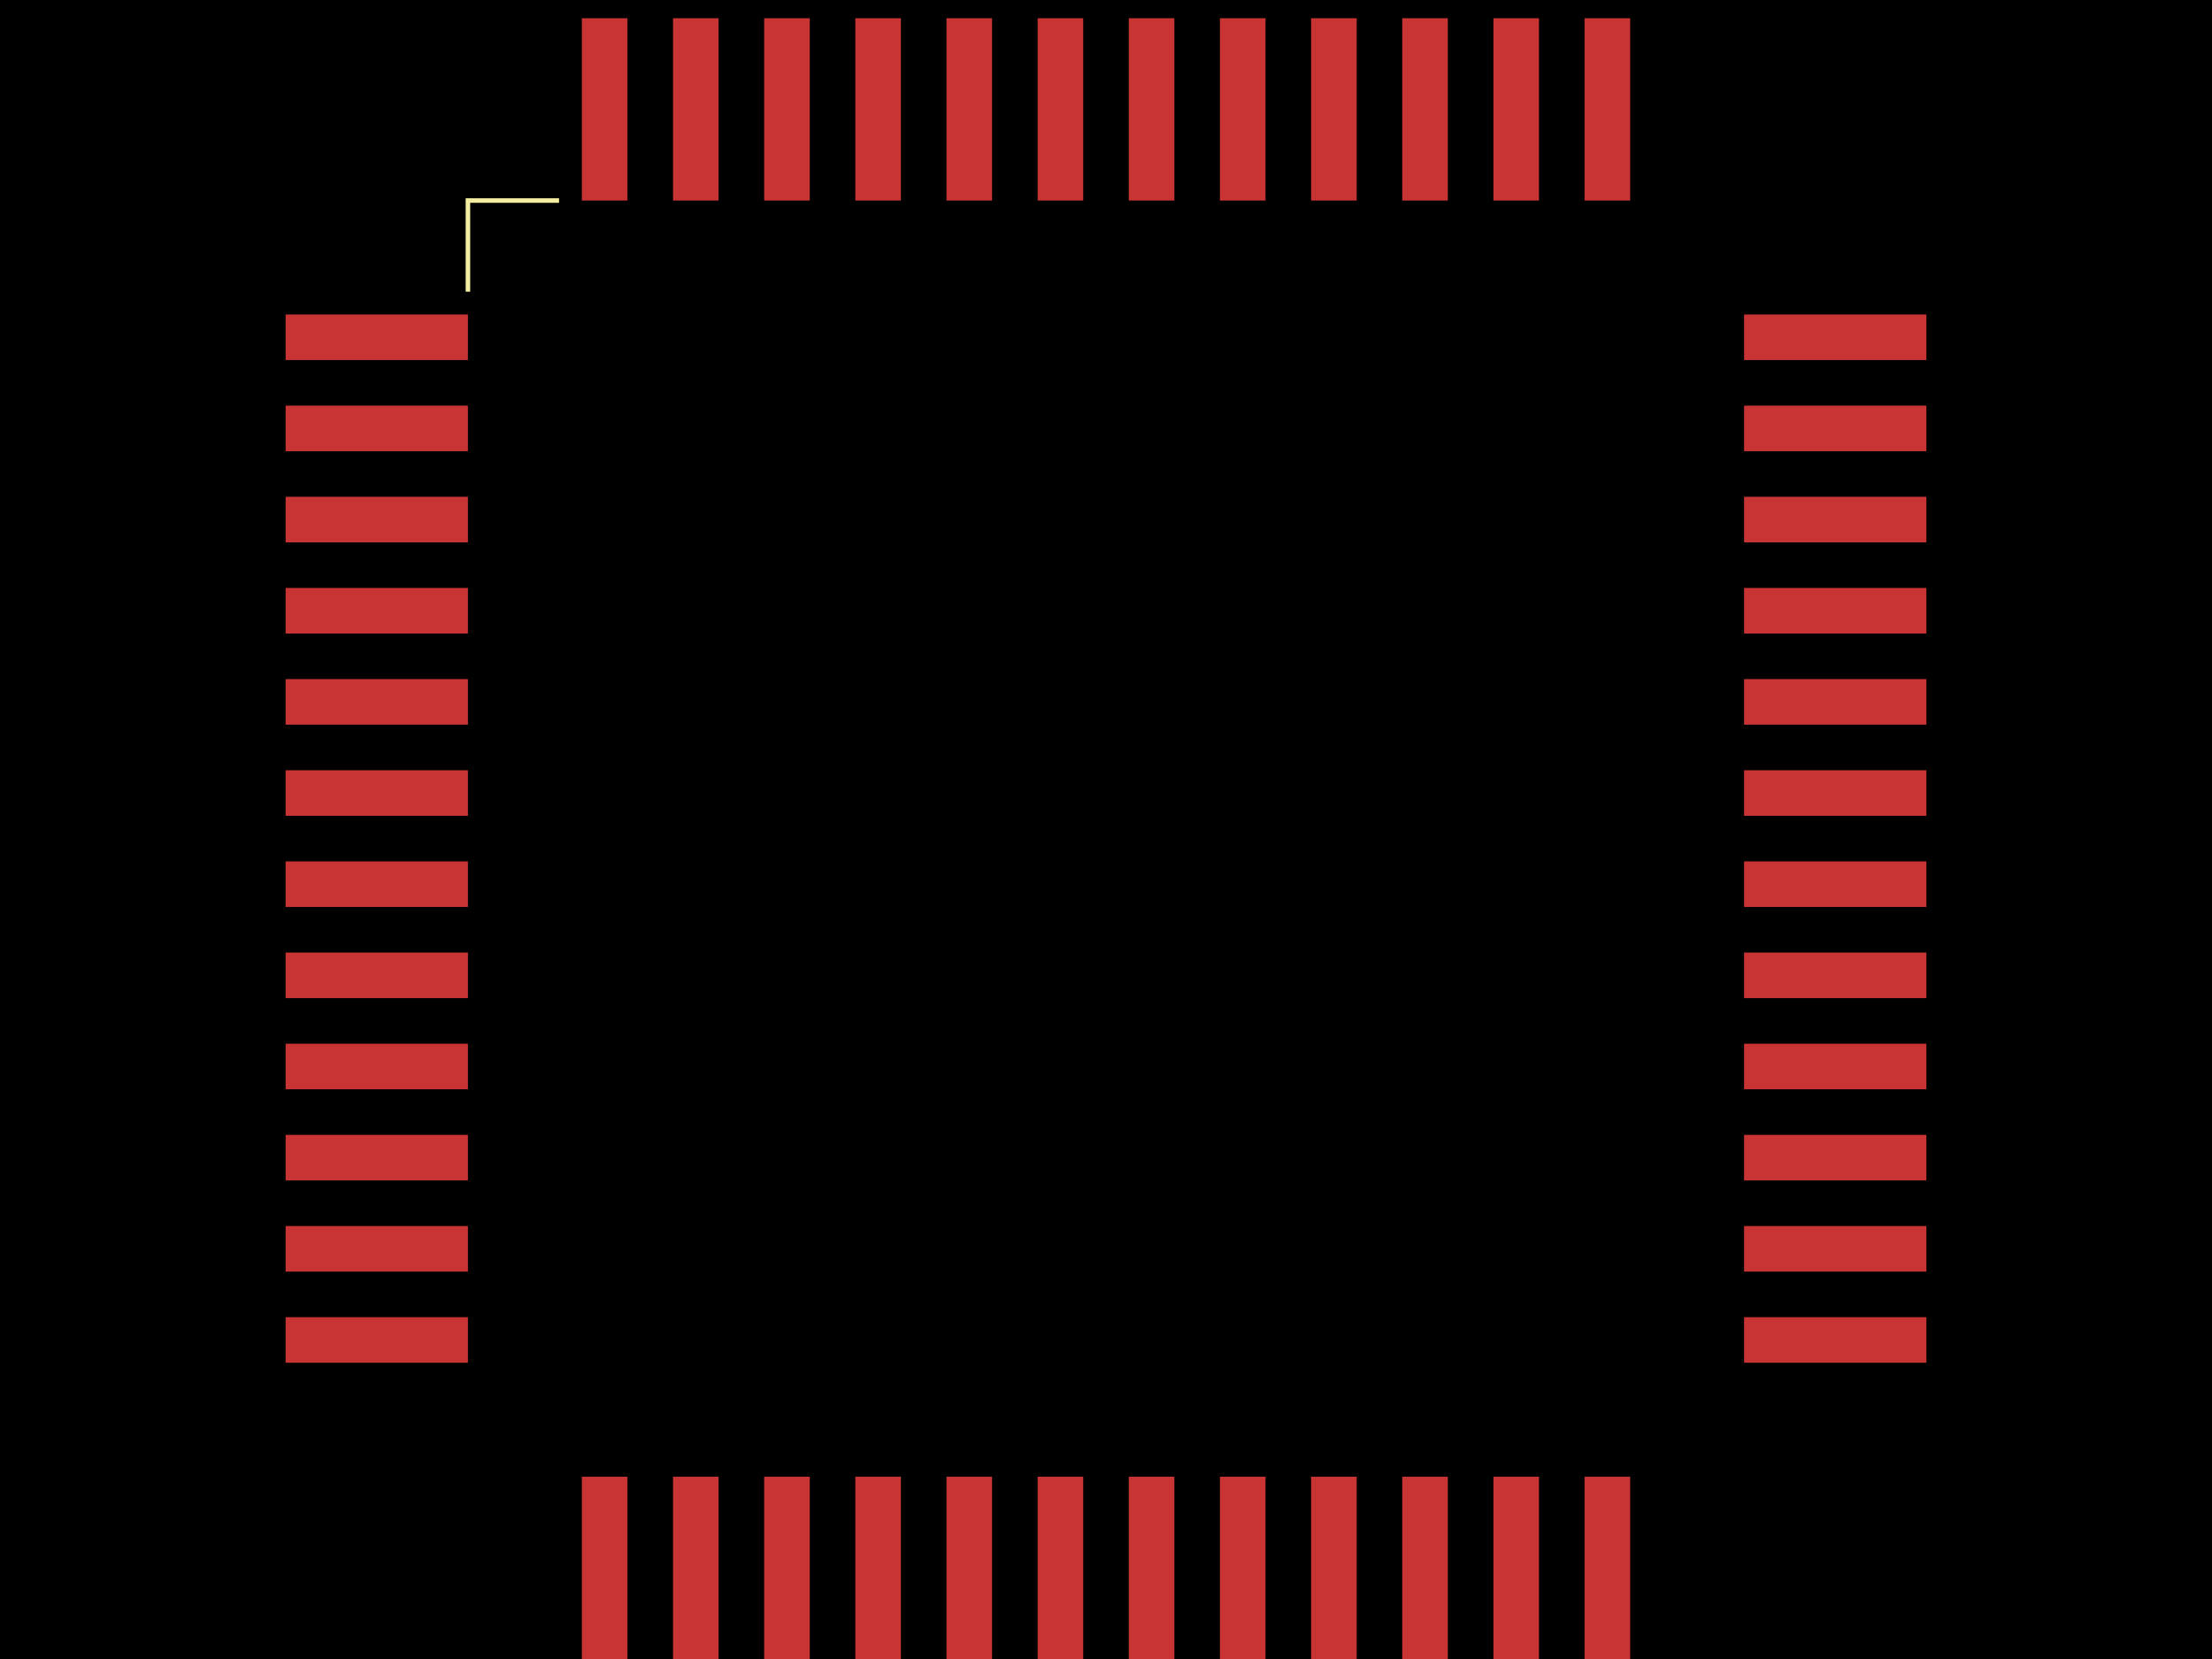
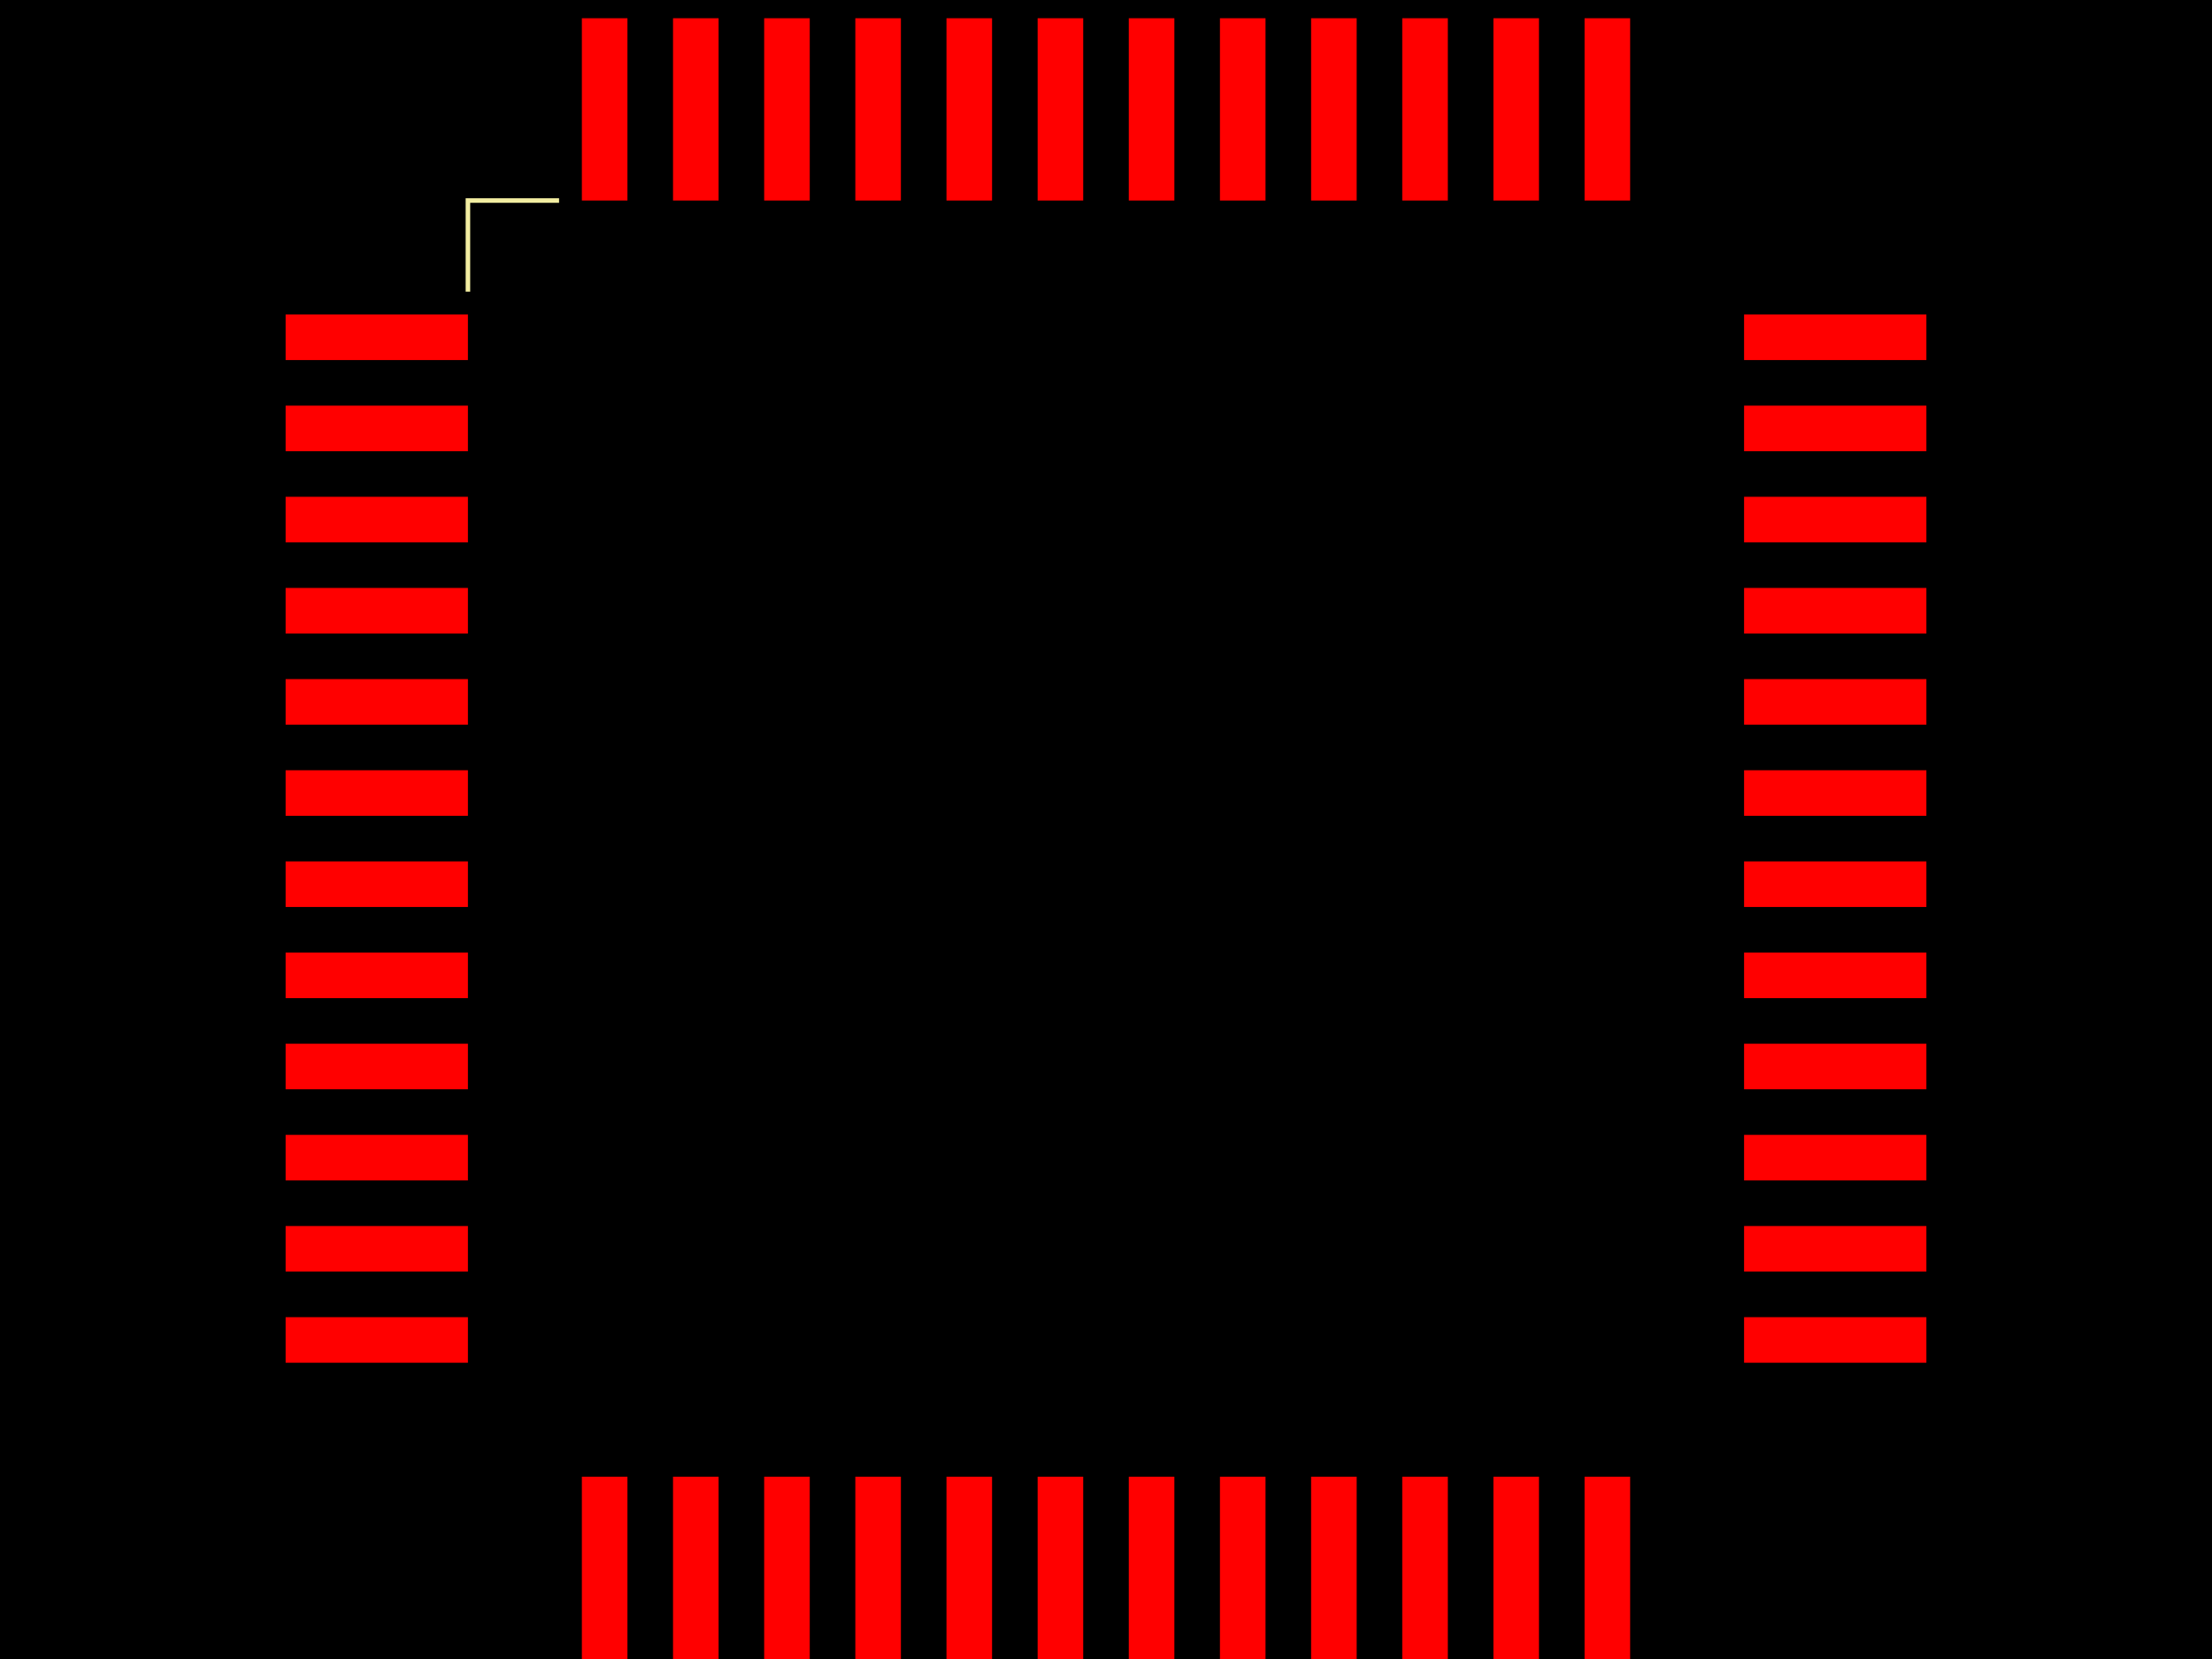
<svg xmlns="http://www.w3.org/2000/svg" width="800" height="600">
  <style>
              .pcb-board { fill: #000; }
-               .pcb-trace { stroke: rgb(200, 52, 52); stroke-width: 0.3; fill: none; }
-               .pcb-hole-outer { fill: rgb(200, 52, 52); }
-               .pcb-hole-inner { fill: rgb(255, 38, 226); }
-               .pcb-pad { fill: rgb(200, 52, 52); }
+               .pcb-trace { stroke: #FF0000; stroke-width: 0.3; fill: none; }
+               .pcb-hole { fill: #FF00FF; }
+               .pcb-pad { fill: #FF0000; }
              .pcb-boundary { fill: none; stroke: #f2eda1; stroke-width: 1.648; }
            </style>
  <rect class="pcb-board" x="0" y="0" width="800" height="600" />
  <rect class="pcb-pad" x="103.297" y="113.736" width="65.934" height="16.484" />
  <rect class="pcb-pad" x="103.297" y="146.703" width="65.934" height="16.484" />
  <rect class="pcb-pad" x="103.297" y="179.67" width="65.934" height="16.484" />
  <rect class="pcb-pad" x="103.297" y="212.637" width="65.934" height="16.484" />
  <rect class="pcb-pad" x="103.297" y="245.604" width="65.934" height="16.484" />
  <rect class="pcb-pad" x="103.297" y="278.571" width="65.934" height="16.484" />
  <rect class="pcb-pad" x="103.297" y="311.538" width="65.934" height="16.484" />
  <rect class="pcb-pad" x="103.297" y="344.505" width="65.934" height="16.484" />
  <rect class="pcb-pad" x="103.297" y="377.473" width="65.934" height="16.484" />
  <rect class="pcb-pad" x="103.297" y="410.44" width="65.934" height="16.484" />
  <rect class="pcb-pad" x="103.297" y="443.407" width="65.934" height="16.484" />
  <rect class="pcb-pad" x="103.297" y="476.374" width="65.934" height="16.484" />
  <rect class="pcb-pad" x="210.44" y="534.066" width="16.484" height="65.934" />
  <rect class="pcb-pad" x="243.407" y="534.066" width="16.484" height="65.934" />
  <rect class="pcb-pad" x="276.374" y="534.066" width="16.484" height="65.934" />
  <rect class="pcb-pad" x="309.341" y="534.066" width="16.484" height="65.934" />
  <rect class="pcb-pad" x="342.308" y="534.066" width="16.484" height="65.934" />
  <rect class="pcb-pad" x="375.275" y="534.066" width="16.484" height="65.934" />
  <rect class="pcb-pad" x="408.242" y="534.066" width="16.484" height="65.934" />
  <rect class="pcb-pad" x="441.209" y="534.066" width="16.484" height="65.934" />
  <rect class="pcb-pad" x="474.176" y="534.066" width="16.484" height="65.934" />
  <rect class="pcb-pad" x="507.143" y="534.066" width="16.484" height="65.934" />
  <rect class="pcb-pad" x="540.11" y="534.066" width="16.484" height="65.934" />
  <rect class="pcb-pad" x="573.077" y="534.066" width="16.484" height="65.934" />
  <rect class="pcb-pad" x="630.769" y="476.374" width="65.934" height="16.484" />
  <rect class="pcb-pad" x="630.769" y="443.407" width="65.934" height="16.484" />
  <rect class="pcb-pad" x="630.769" y="410.44" width="65.934" height="16.484" />
  <rect class="pcb-pad" x="630.769" y="377.473" width="65.934" height="16.484" />
  <rect class="pcb-pad" x="630.769" y="344.505" width="65.934" height="16.484" />
  <rect class="pcb-pad" x="630.769" y="311.538" width="65.934" height="16.484" />
  <rect class="pcb-pad" x="630.769" y="278.571" width="65.934" height="16.484" />
  <rect class="pcb-pad" x="630.769" y="245.604" width="65.934" height="16.484" />
  <rect class="pcb-pad" x="630.769" y="212.637" width="65.934" height="16.484" />
  <rect class="pcb-pad" x="630.769" y="179.67" width="65.934" height="16.484" />
  <rect class="pcb-pad" x="630.769" y="146.703" width="65.934" height="16.484" />
  <rect class="pcb-pad" x="630.769" y="113.736" width="65.934" height="16.484" />
  <rect class="pcb-pad" x="573.077" y="6.593" width="16.484" height="65.934" />
  <rect class="pcb-pad" x="540.11" y="6.593" width="16.484" height="65.934" />
  <rect class="pcb-pad" x="507.143" y="6.593" width="16.484" height="65.934" />
  <rect class="pcb-pad" x="474.176" y="6.593" width="16.484" height="65.934" />
  <rect class="pcb-pad" x="441.209" y="6.593" width="16.484" height="65.934" />
  <rect class="pcb-pad" x="408.242" y="6.593" width="16.484" height="65.934" />
  <rect class="pcb-pad" x="375.275" y="6.593" width="16.484" height="65.934" />
  <rect class="pcb-pad" x="342.308" y="6.593" width="16.484" height="65.934" />
  <rect class="pcb-pad" x="309.341" y="6.593" width="16.484" height="65.934" />
  <rect class="pcb-pad" x="276.374" y="6.593" width="16.484" height="65.934" />
  <rect class="pcb-pad" x="243.407" y="6.593" width="16.484" height="65.934" />
  <rect class="pcb-pad" x="210.44" y="6.593" width="16.484" height="65.934" />
  <path class="pcb-boundary" d="M 202.198 72.527 L 169.231 72.527 L 169.231 105.495,M 170.879 46.154 L 177.473 39.56 L 170.879 32.967 L 170.879 46.154,M 202.198 534.066 L 169.231 534.066 L 169.231 501.099,M 597.802 534.066 L 630.769 534.066 L 630.769 501.099,M 597.802 72.527 L 630.769 72.527 L 630.769 105.495" />
</svg>
